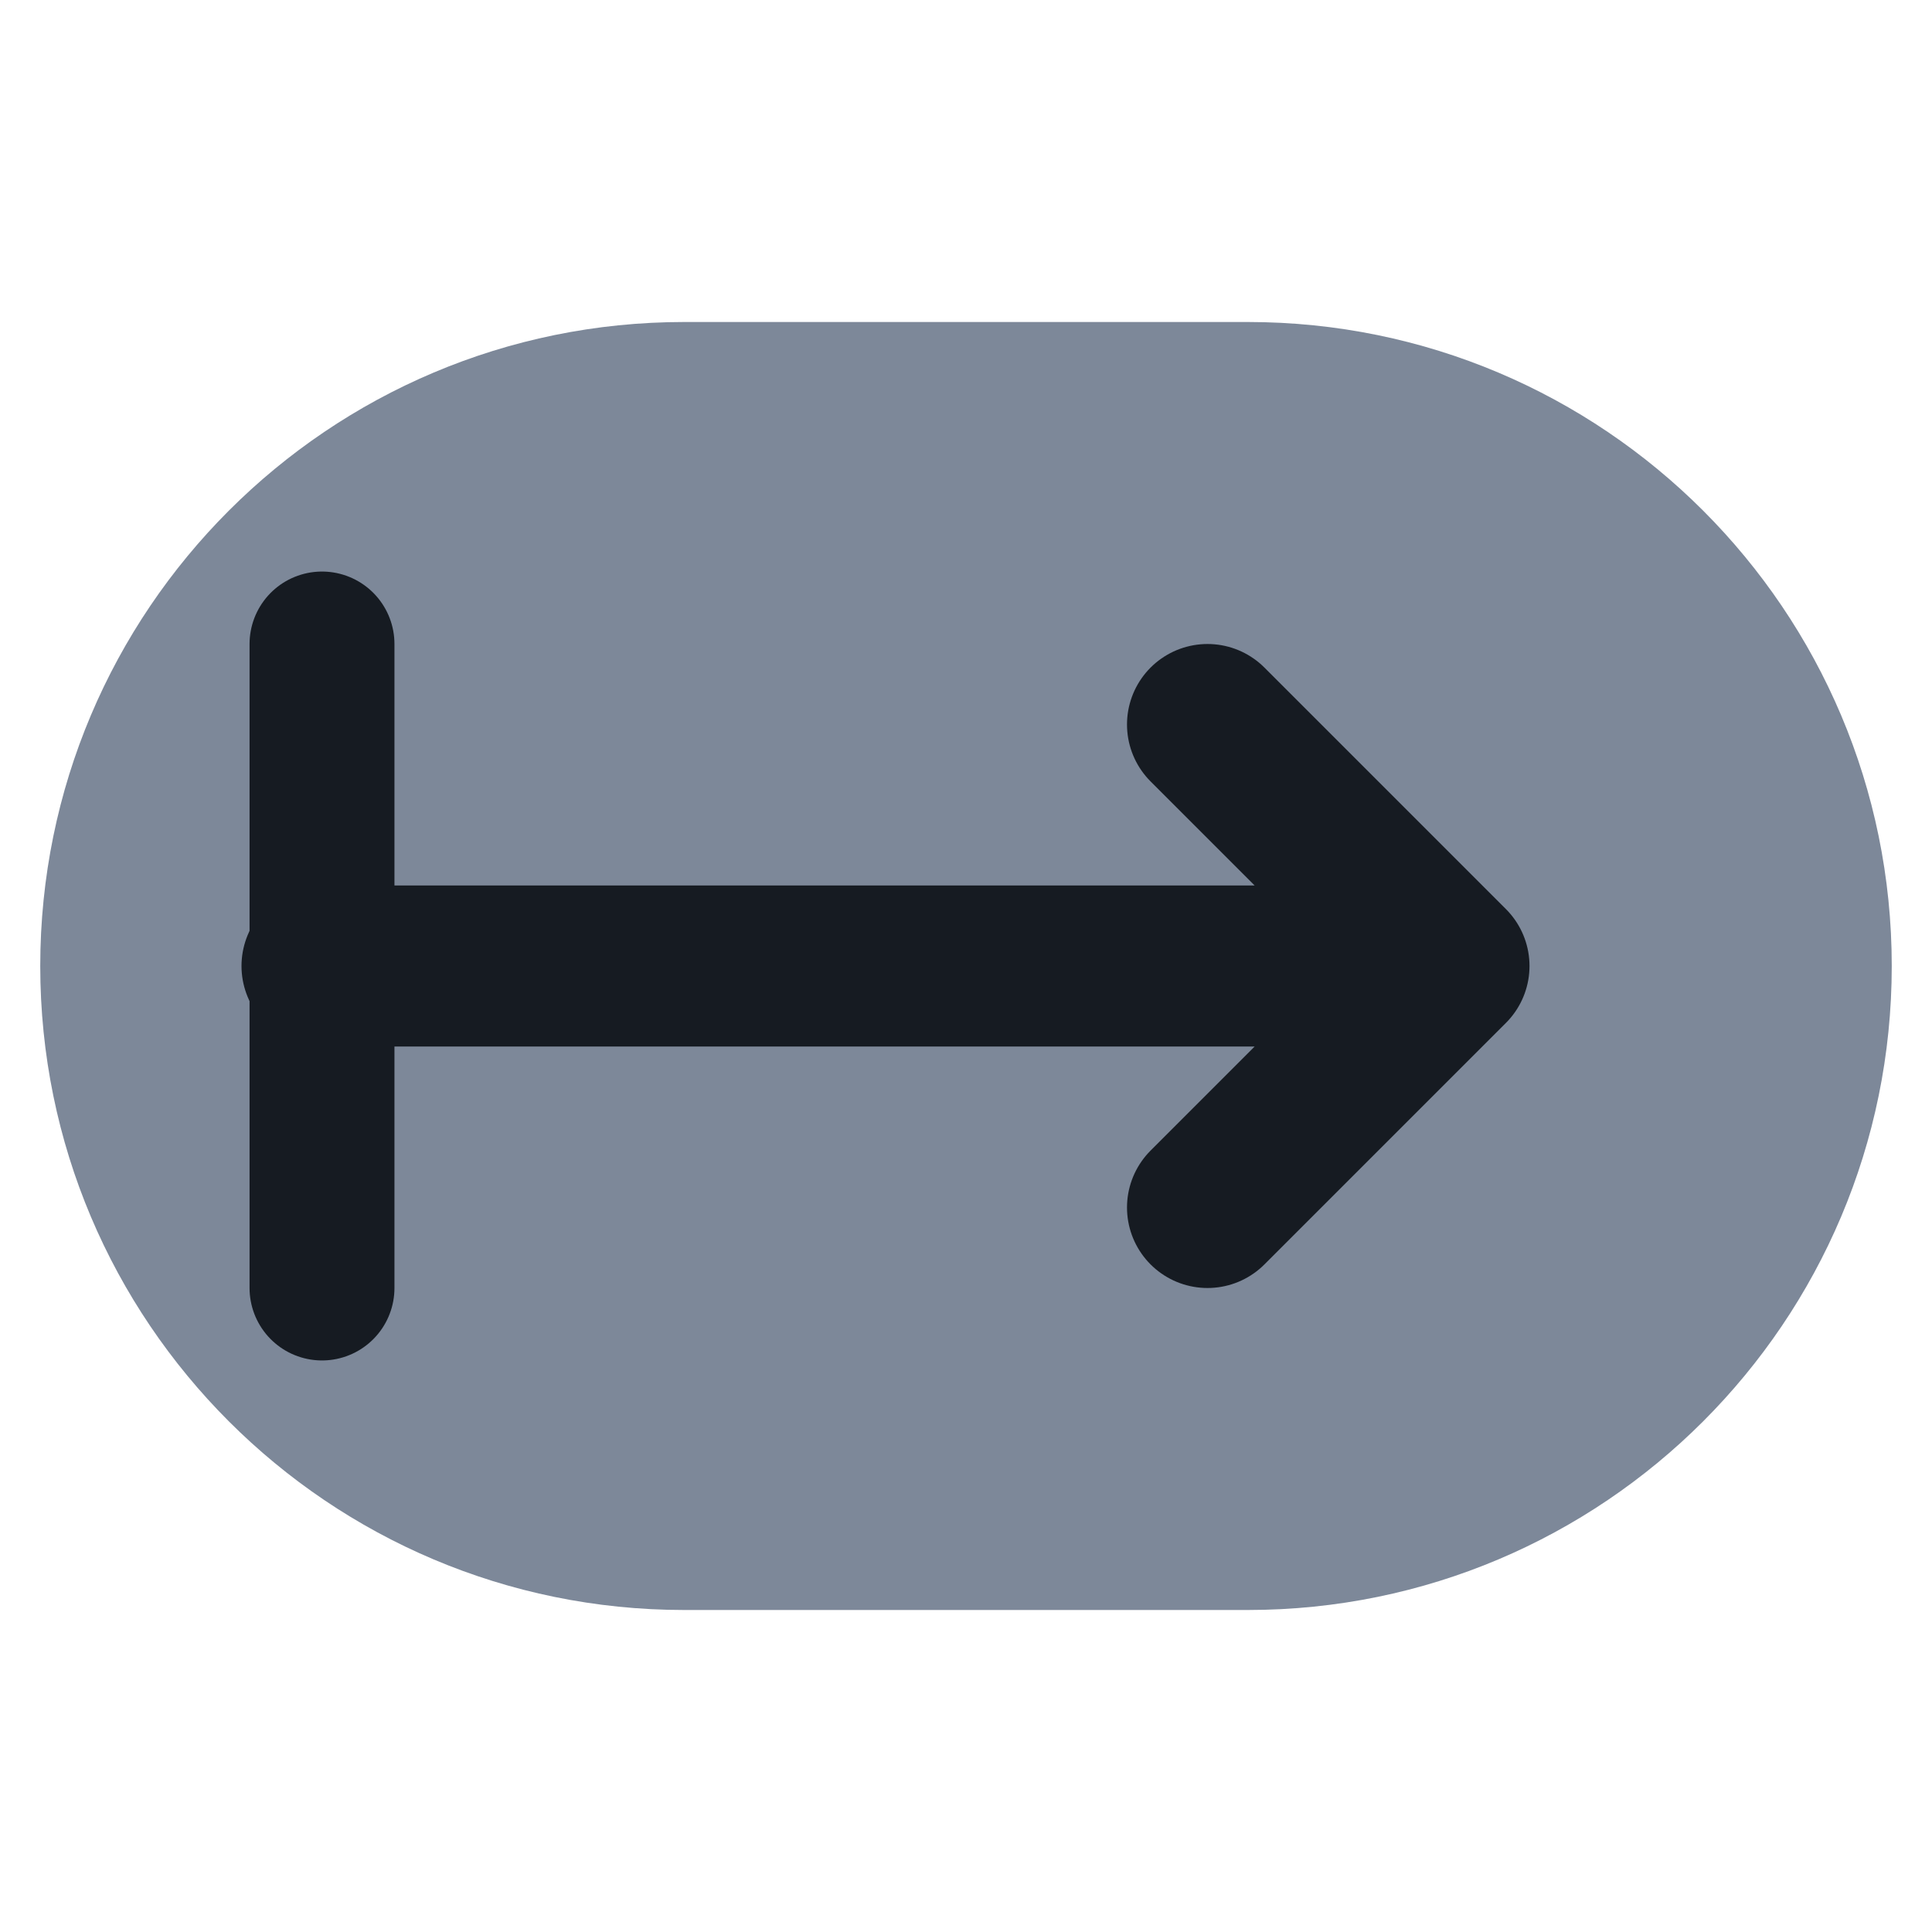
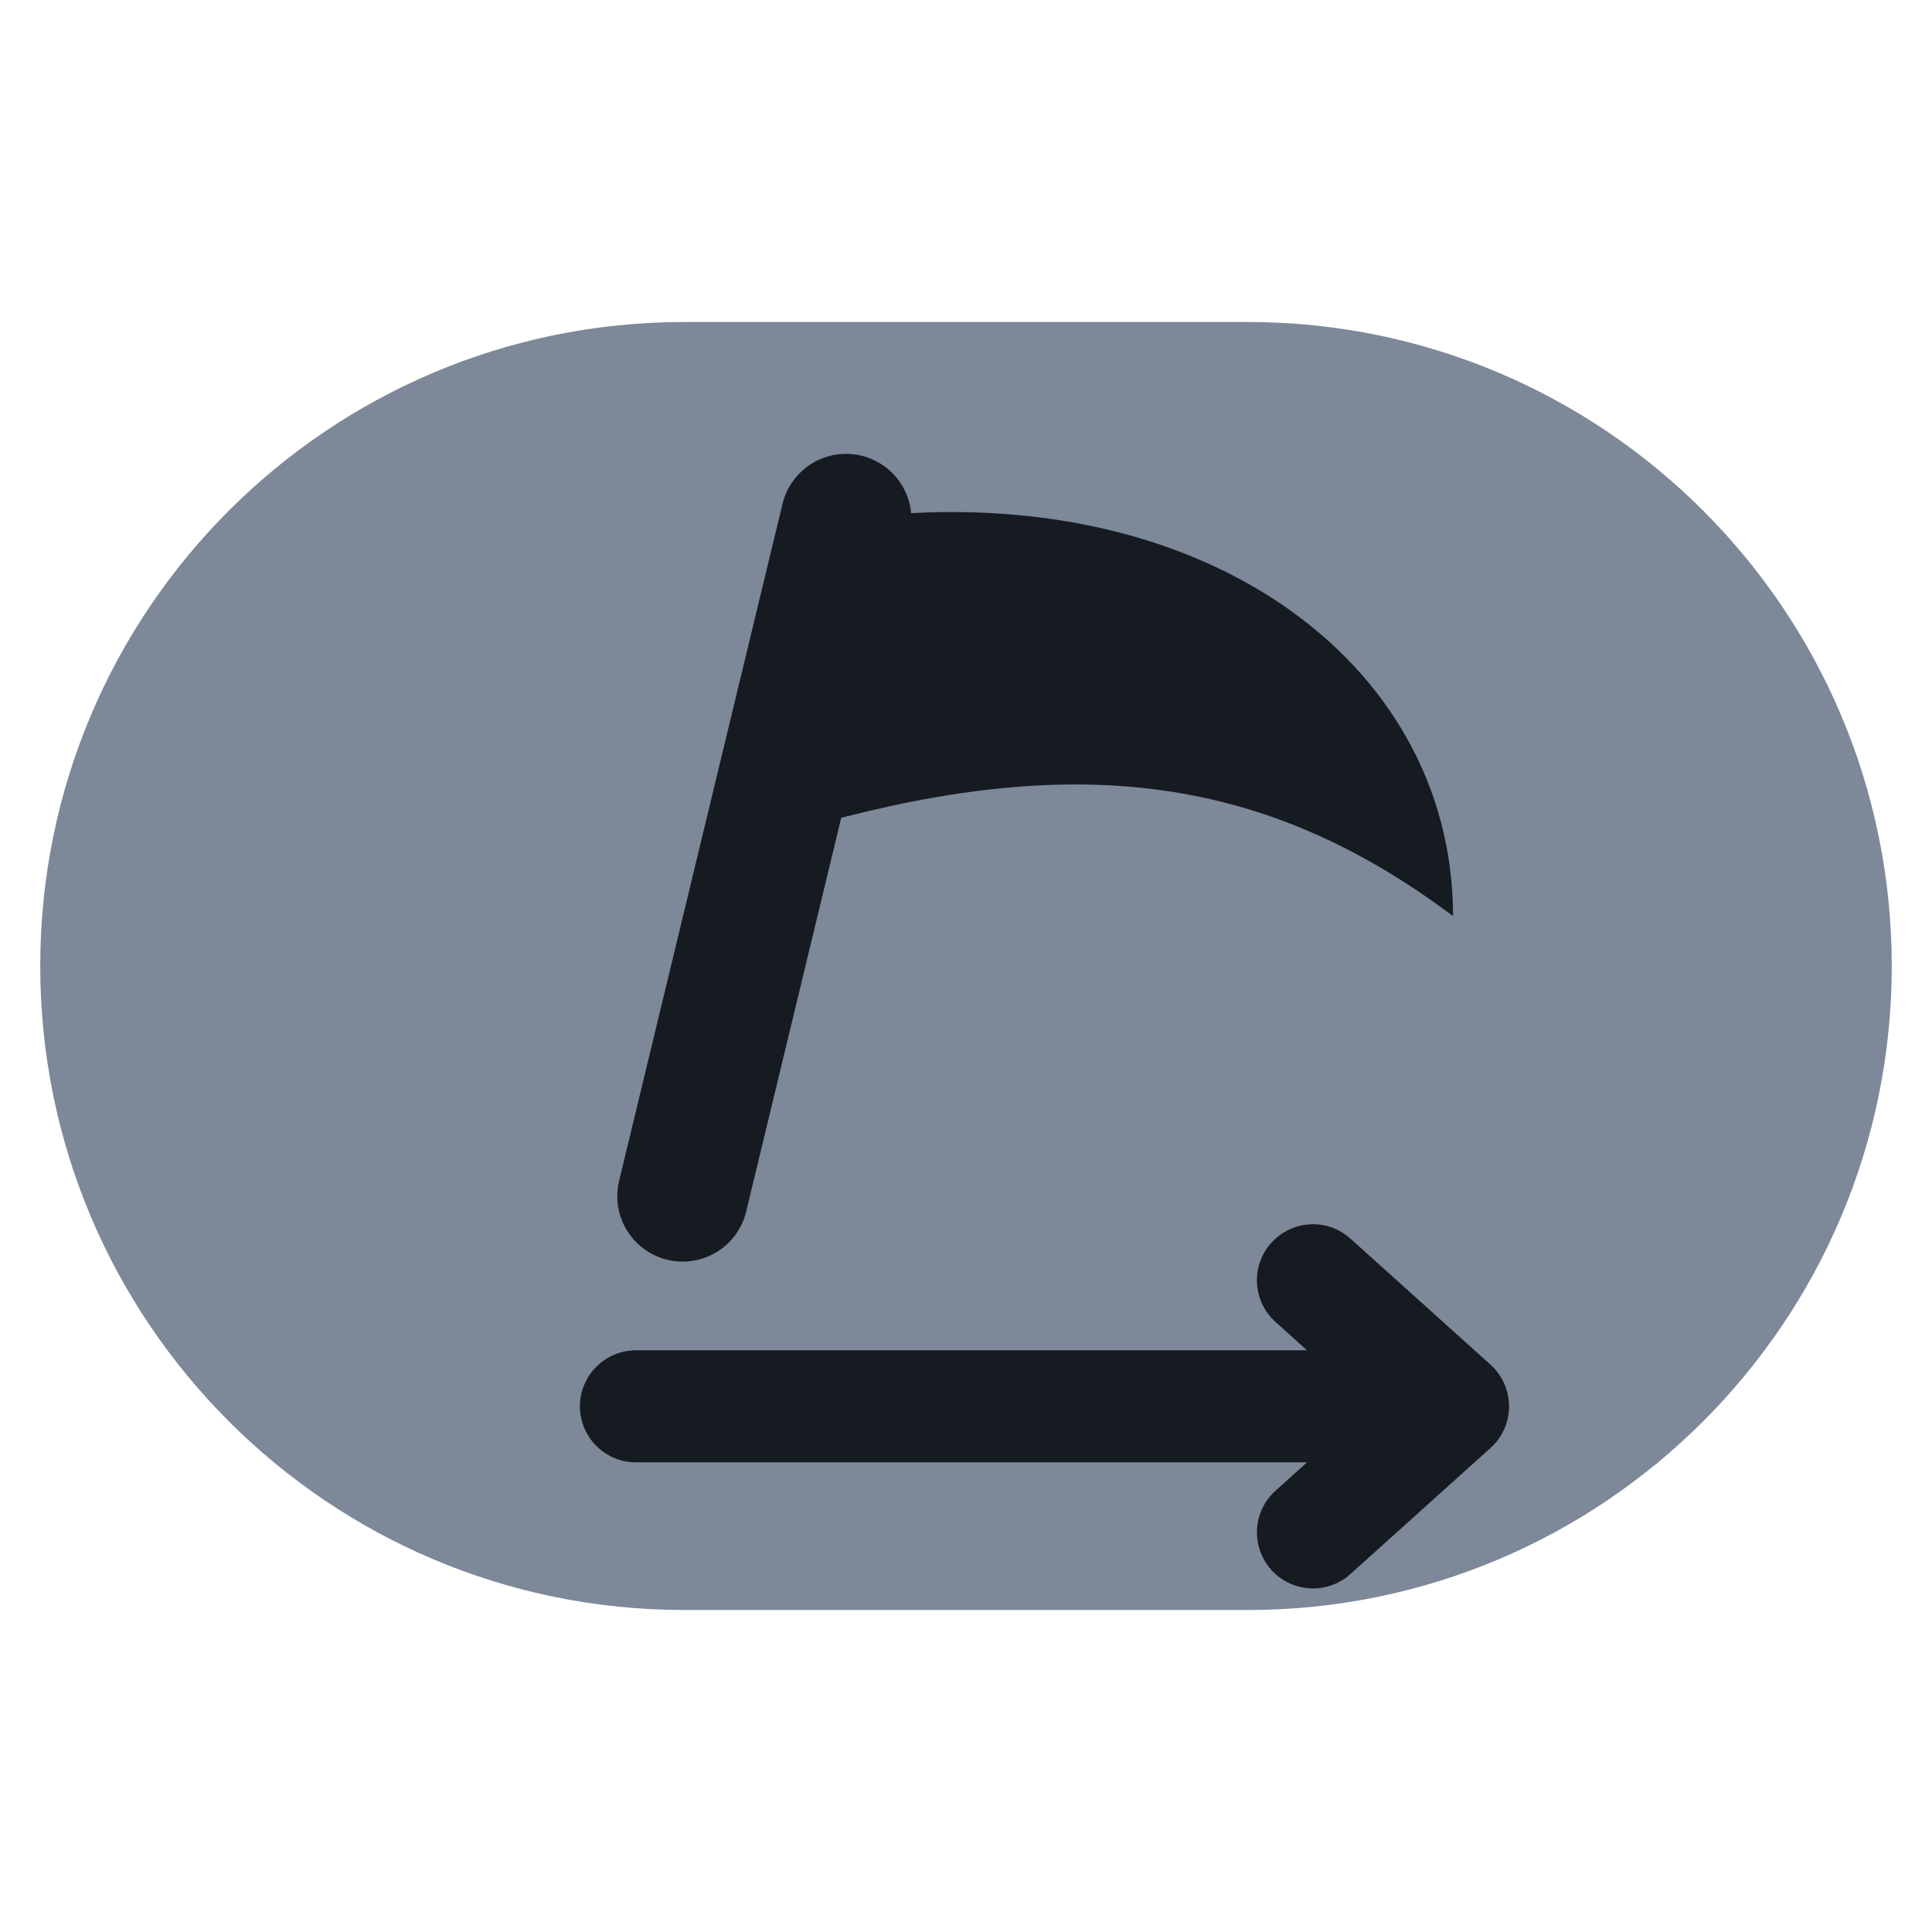
<svg xmlns="http://www.w3.org/2000/svg" viewBox="0 0 24 24" width="24" height="24">
  <rect x="0.5" y="4" width="23" height="16" rx="8" fill="#7d8899" />
-   <path d="M4 12h14M15 9l3 3-3 3" fill="none" stroke="#161b22" stroke-width="2" stroke-linecap="round" stroke-linejoin="round" />
-   <path d="M4 8v8" fill="none" stroke="#161b22" stroke-width="1.8" stroke-linecap="round" stroke-linejoin="round" />
+   <g transform="translate(5,5) scale(0.58)">
+     <path d="M6 17L9.5 2.5" fill="none" stroke="#161b22" stroke-width="2.8" stroke-linecap="round" stroke-linejoin="round" />
+     <path d="M9.5 2.5C17 1.5 22.5 5.5 22.5 11C18.5 8 14.5 7.5 9 9Z" fill="#161b22" />
+     <path d="M5 21.5H22.5M19.5 18.8L22.5 21.5L19.5 24.2" fill="none" stroke="#161b22" stroke-width="2.4" stroke-linecap="round" stroke-linejoin="round" />
+   </g>
</svg>
